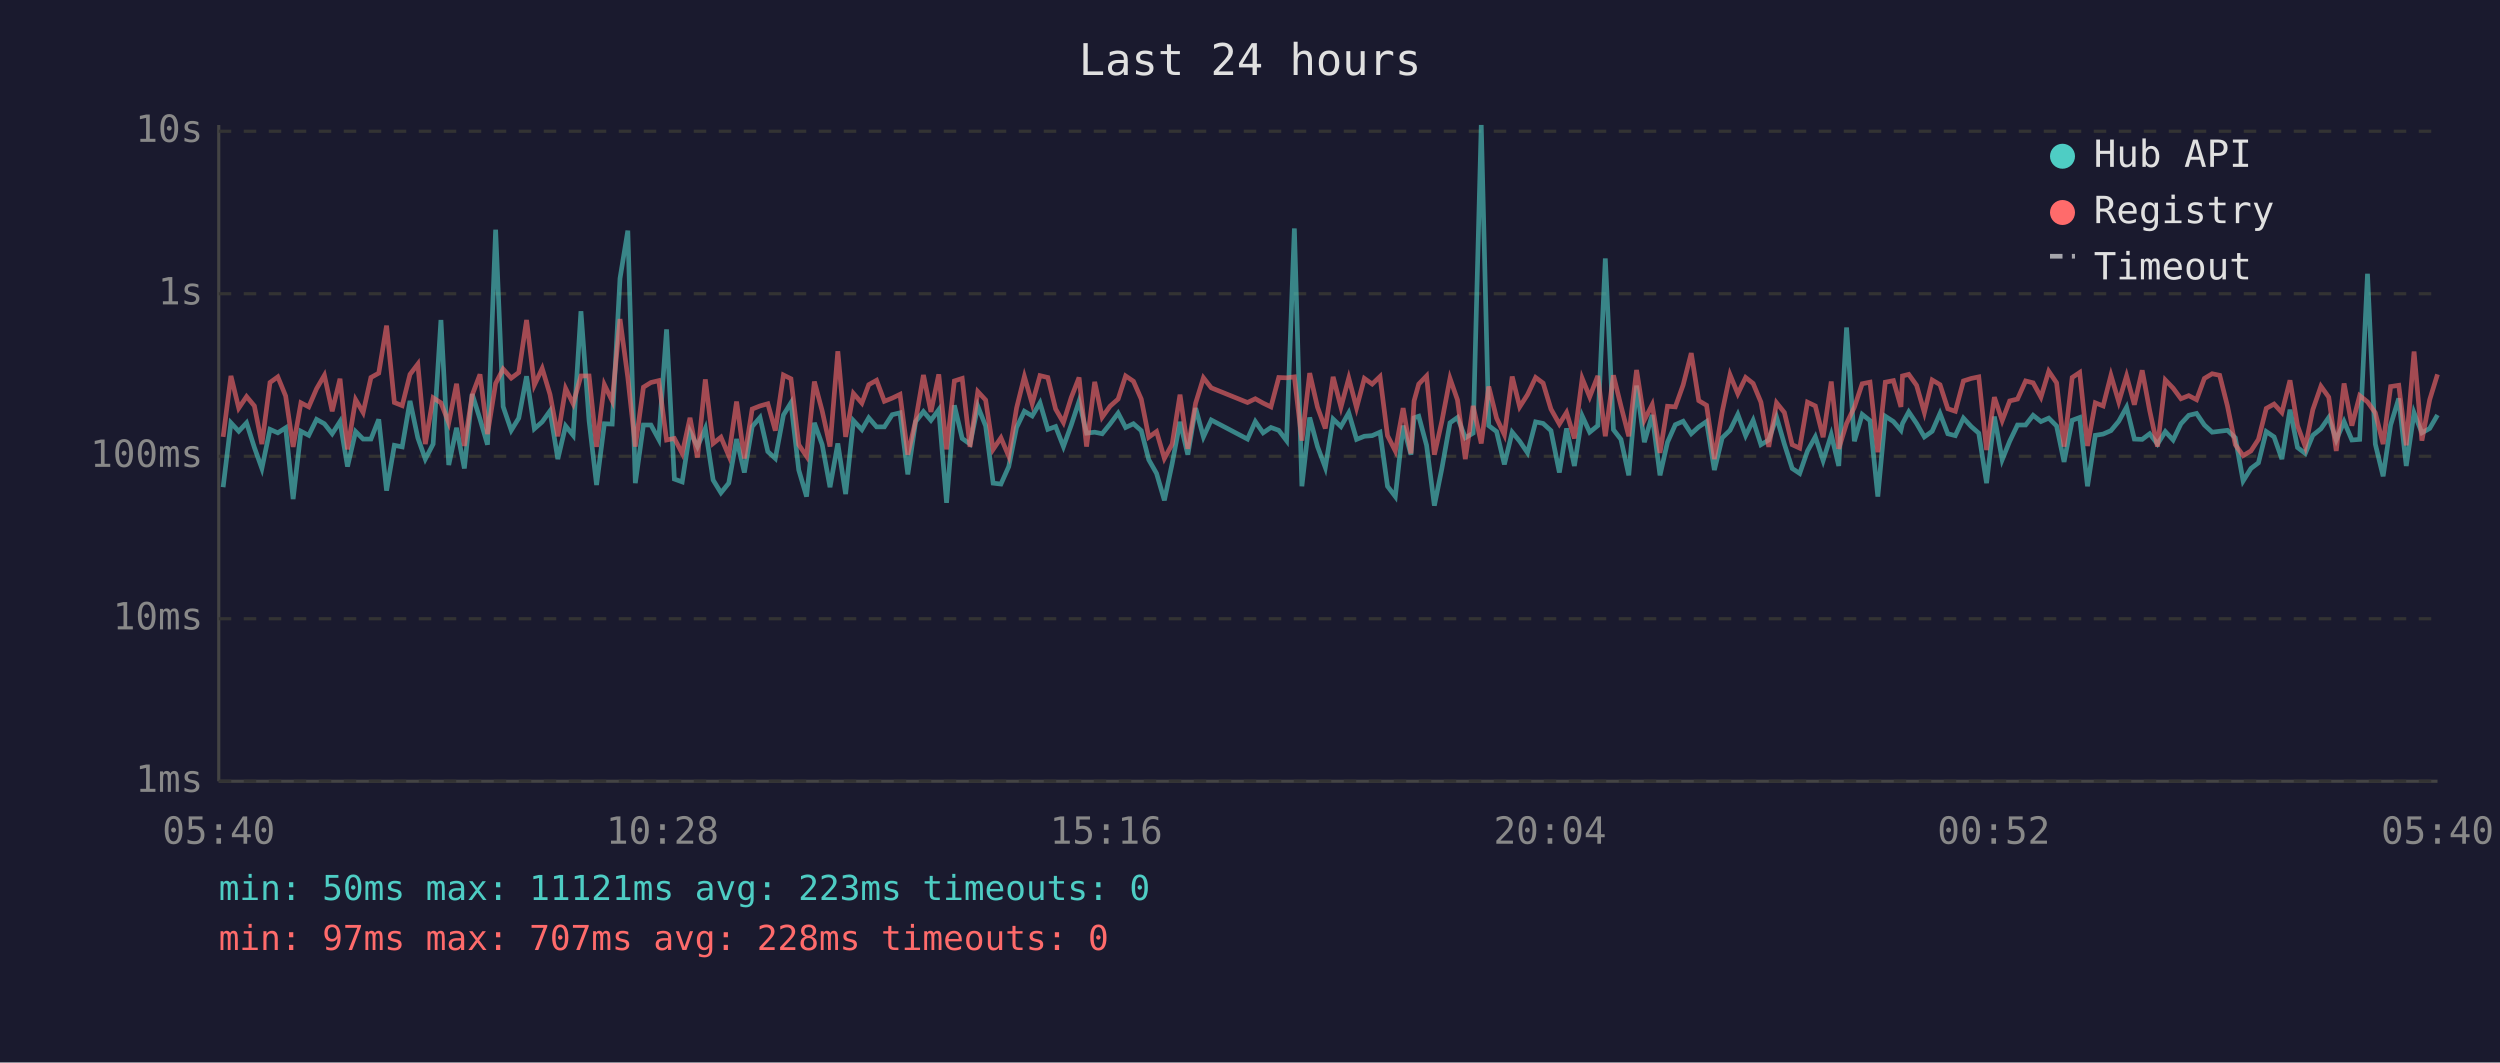
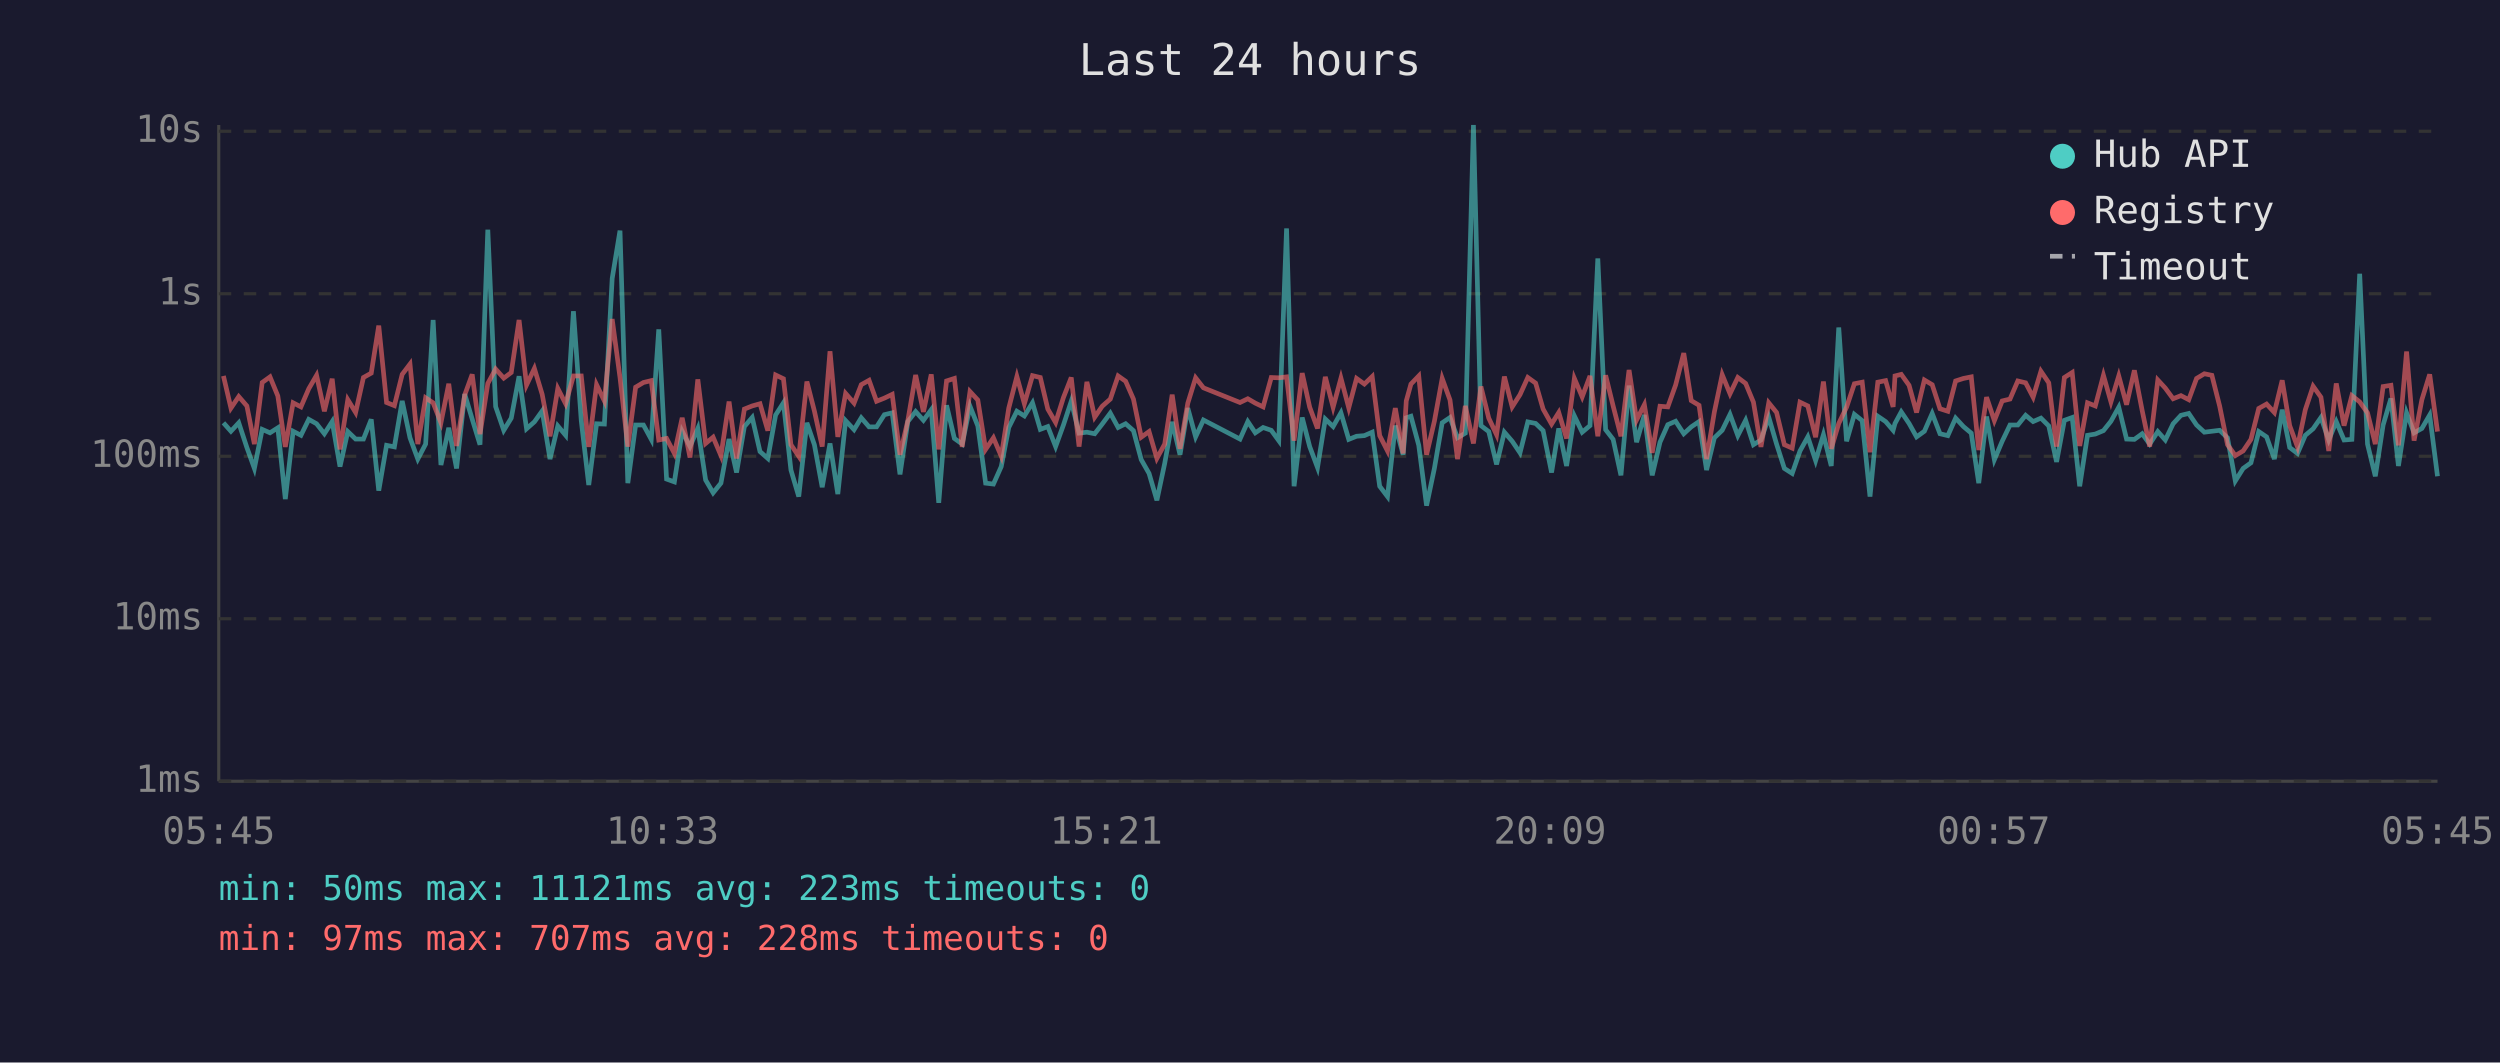
<svg xmlns="http://www.w3.org/2000/svg" viewBox="0 0 800 340" font-family="monospace" font-size="12">
  <rect width="800" height="340" fill="#1a1a2e" />
  <text x="400" y="24" fill="#e0e0e0" font-size="14" text-anchor="middle">Last 24 hours</text>
  <line x1="70" y1="40" x2="70" y2="250" stroke="#444" stroke-width="1" />
  <line x1="70" y1="250" x2="780" y2="250" stroke="#444" stroke-width="1" />
  <line x1="70" y1="250" x2="780" y2="250" stroke="#333" stroke-width="1" stroke-dasharray="4" />
  <text x="65" y="250" fill="#888" text-anchor="end" dominant-baseline="middle">1ms</text>
  <line x1="70" y1="198" x2="780" y2="198" stroke="#333" stroke-width="1" stroke-dasharray="4" />
  <text x="65" y="198" fill="#888" text-anchor="end" dominant-baseline="middle">10ms</text>
  <line x1="70" y1="146" x2="780" y2="146" stroke="#333" stroke-width="1" stroke-dasharray="4" />
  <text x="65" y="146" fill="#888" text-anchor="end" dominant-baseline="middle">100ms</text>
  <line x1="70" y1="94" x2="780" y2="94" stroke="#333" stroke-width="1" stroke-dasharray="4" />
  <text x="65" y="94" fill="#888" text-anchor="end" dominant-baseline="middle">1s</text>
  <line x1="70" y1="42" x2="780" y2="42" stroke="#333" stroke-width="1" stroke-dasharray="4" />
  <text x="65" y="42" fill="#888" text-anchor="end" dominant-baseline="middle">10s</text>
-   <text x="70" y="270" fill="#888" text-anchor="middle">05:40</text>
-   <text x="212" y="270" fill="#888" text-anchor="middle">10:28</text>
-   <text x="354" y="270" fill="#888" text-anchor="middle">15:16</text>
-   <text x="496" y="270" fill="#888" text-anchor="middle">20:04</text>
-   <text x="638" y="270" fill="#888" text-anchor="middle">00:52</text>
-   <text x="780" y="270" fill="#888" text-anchor="middle">05:40</text>
-   <polyline points="71.4,155.9 73.9,135.3 76.4,138.0 78.9,135.3 81.4,143.2 83.8,149.9 86.4,137.4 88.9,138.5 91.4,136.9 93.8,159.7 96.3,138.0 98.8,139.3 101.3,134.2 103.8,135.6 106.3,138.8 108.8,134.9 111.2,149.3 113.8,138.1 116.2,140.5 118.7,140.5 121.2,134.2 123.7,157.0 126.2,142.5 128.7,143.0 131.2,128.3 133.7,140.1 136.1,146.9 138.6,142.1 141.1,102.4 143.6,148.8 146.1,136.9 148.6,149.9 151.1,126.1 153.6,134.1 156.0,142.3 158.6,73.5 161.0,130.1 163.6,137.7 166.0,133.8 168.5,120.4 171.0,137.2 173.5,135.0 176.0,131.5 178.5,146.9 181.0,136.3 183.4,139.3 185.9,99.6 188.5,134.6 190.9,155.2 193.4,135.6 195.9,135.7 198.4,89.1 200.9,73.8 203.3,154.6 205.9,136.0 208.3,136.0 210.8,140.6 213.3,105.4 215.8,153.3 218.3,154.2 220.8,138.0 223.2,142.9 225.7,137.1 228.2,153.6 230.7,157.7 233.2,154.6 235.7,140.5 238.2,151.2 240.7,136.5 243.2,133.6 245.7,144.5 248.1,146.7 250.7,132.8 253.1,128.9 255.6,150.4 258.1,158.9 260.6,135.3 263.1,142.3 265.6,155.9 268.1,141.9 270.6,158.1 273.1,134.6 275.8,137.5 278.0,133.7 280.5,136.6 283.0,136.6 285.5,132.7 288.0,132.1 290.5,151.8 293.0,134.9 295.5,131.7 297.9,134.5 300.4,131.1 302.9,160.9 305.4,129.7 307.9,140.3 310.4,142.1 312.9,130.0 315.4,136.3 317.8,154.6 320.3,154.9 322.8,149.3 325.3,136.8 327.8,131.6 330.3,133.1 332.8,128.9 335.3,137.4 337.8,136.5 340.3,142.9 342.8,136.0 345.3,128.4 347.7,138.6 350.3,138.3 352.7,138.8 355.2,135.7 357.8,132.2 360.2,136.8 362.7,135.6 365.2,137.8 367.6,147.1 370.1,151.5 372.6,160.1 375.1,148.3 377.6,135.0 380.1,145.5 382.6,130.6 385.1,139.8 387.6,134.4 399.2,140.5 401.7,134.9 404.2,138.5 406.7,136.8 409.2,137.7 411.7,141.0 414.2,73.1 416.6,155.6 419.1,133.6 421.6,142.9 424.1,149.6 426.6,134.1 429.1,136.5 431.6,132.1 434.1,140.6 436.6,139.6 439.1,139.4 441.6,138.3 444.0,155.6 446.5,158.9 449.0,136.2 451.5,145.5 452.5,133.7 454.0,133.2 456.5,142.5 459.0,161.8 461.4,149.9 464.0,135.3 466.4,133.6 468.9,140.1 471.4,138.6 474.0,40.0 476.4,136.2 478.9,138.1 481.4,148.6 483.9,138.3 486.3,141.2 488.8,144.9 491.4,135.0 493.8,135.5 496.3,137.8 499.0,151.2 501.3,137.1 503.8,149.1 506.3,133.1 508.7,138.3 511.3,136.2 513.7,82.7 516.3,137.5 518.7,140.6 521.2,152.1 523.7,123.4 526.2,141.5 528.7,132.8 531.2,152.1 533.6,141.5 536.1,135.9 538.6,134.8 541.2,138.8 543.6,136.6 546.1,134.9 548.6,150.4 551.1,140.1 553.6,137.7 556.1,132.6 558.6,139.4 561.0,134.5 563.5,142.3 566.0,140.8 568.5,133.5 571.0,142.1 573.5,149.9 575.9,151.5 578.4,144.3 580.9,139.8 583.4,147.4 586.0,139.1 588.4,149.1 590.9,104.8 593.4,141.2 595.9,132.6 598.4,134.6 600.9,158.9 603.3,133.2 605.9,134.9 608.3,137.7 608.8,135.5 610.8,131.8 613.3,135.5 615.8,139.8 618.3,138.0 620.8,132.3 623.3,138.8 625.7,139.4 628.3,133.8 630.8,136.5 633.2,138.6 635.7,154.6 638.2,133.3 640.7,147.1 643.1,141.2 645.6,136.0 648.2,136.0 650.6,132.9 653.1,134.9 655.6,133.8 658.1,136.3 660.5,147.8 663.1,134.5 665.5,133.6 668.0,155.6 670.5,139.3 673.0,138.9 675.5,137.8 678.0,134.8 680.5,130.3 683.0,140.5 685.5,140.6 687.9,138.8 690.4,142.1 692.9,138.1 695.4,140.8 697.9,135.6 700.4,132.9 702.9,132.3 705.4,136.0 707.9,138.3 710.3,138.0 712.8,137.7 715.3,140.1 717.8,153.9 720.3,149.9 722.7,148.1 725.2,138.1 727.7,139.8 730.2,146.9 732.8,131.1 735.2,143.2 737.7,145.1 740.1,139.3 742.7,137.2 745.2,133.6 747.6,140.8 750.1,134.9 752.6,140.8 755.1,140.6 757.6,87.6 760.1,142.1 762.6,152.4 765.0,136.0 767.6,127.5 770.0,149.1 772.5,132.1 775.0,138.5 777.5,137.1 780.0,132.8" fill="none" stroke="#4ecdc4" stroke-width="1.5" opacity="0.6" />
-   <polyline points="71.4,139.8 73.9,120.3 76.4,130.6 78.9,126.9 81.4,129.9 83.8,142.1 86.4,122.4 88.9,120.6 91.4,126.7 93.8,143.0 96.3,128.9 98.8,130.2 101.3,124.4 103.8,120.1 106.3,131.6 108.8,121.2 111.2,143.8 113.8,127.9 116.2,132.0 118.7,120.8 121.2,119.4 123.7,104.2 126.2,128.8 128.7,129.8 131.2,119.8 133.7,116.5 136.1,142.1 138.6,127.3 141.1,128.9 143.6,135.3 146.1,122.8 148.6,142.7 151.1,126.4 153.6,119.8 156.0,138.9 158.6,122.7 161.0,118.1 163.6,121.0 166.0,119.2 168.5,102.4 171.0,123.2 173.5,117.9 176.0,126.2 178.5,139.6 181.0,124.3 183.4,129.2 185.9,120.3 188.5,120.3 190.9,143.0 193.4,123.1 195.9,128.3 198.4,102.1 200.9,120.8 203.3,142.9 205.9,123.9 208.3,122.4 210.8,121.8 213.3,140.8 215.8,140.3 218.3,145.1 220.8,133.7 223.2,146.4 225.7,121.4 228.2,141.9 230.7,139.9 233.2,145.8 235.7,128.5 238.2,146.7 240.7,130.9 243.2,129.9 245.7,129.2 248.1,137.8 250.7,120.0 253.1,121.2 255.6,142.3 258.1,146.0 260.6,122.1 263.1,131.5 265.6,142.9 268.1,112.4 270.6,139.8 273.1,125.9 275.8,129.0 278.0,123.1 280.5,121.7 283.0,128.4 285.5,127.4 288.0,126.2 290.5,145.5 293.0,134.6 295.5,120.0 297.9,131.8 300.4,119.8 302.9,143.8 305.4,121.9 307.9,121.1 310.4,143.0 312.9,125.3 315.4,128.0 317.8,143.8 320.3,140.1 322.8,146.0 325.3,130.6 327.8,120.5 330.3,129.2 332.8,120.2 335.3,120.8 337.8,130.9 340.3,135.2 342.8,127.2 345.3,120.8 347.7,142.9 350.3,122.2 352.7,133.5 355.2,130.0 357.8,127.7 360.2,120.3 362.7,122.0 365.2,127.7 367.6,139.9 370.1,138.1 372.6,146.7 375.1,142.1 377.6,126.3 380.1,143.6 382.6,129.0 385.1,120.9 387.6,124.1 399.2,128.8 401.7,127.6 404.2,129.0 406.7,130.2 409.2,120.8 411.7,120.9 414.2,120.6 416.6,141.0 419.1,119.4 421.6,130.3 424.1,137.1 426.6,120.6 429.1,130.3 431.6,121.0 434.1,130.5 436.6,121.1 439.1,122.9 441.6,120.5 444.0,139.4 446.5,144.3 449.0,130.6 451.5,145.1 452.5,128.3 454.0,122.9 456.5,120.3 459.0,145.5 461.4,134.8 464.0,121.1 466.4,128.0 468.9,146.9 471.4,129.9 474.0,141.9 476.4,123.7 478.9,133.8 481.4,139.1 483.9,120.5 486.3,130.2 488.8,126.3 491.4,120.8 493.8,122.6 496.3,130.9 499.0,135.7 501.3,132.0 503.8,140.3 506.3,121.1 508.7,127.0 511.3,120.3 513.7,139.6 516.3,120.1 518.7,129.9 521.2,139.6 523.7,118.4 526.2,134.4 528.7,129.5 531.2,144.9 533.6,130.0 536.1,130.2 538.6,123.2 541.2,113.0 543.6,128.2 546.1,129.7 548.6,146.9 551.1,131.8 553.6,119.9 556.1,126.0 558.6,120.8 561.0,122.7 563.5,128.7 566.0,143.0 568.5,128.9 571.0,132.0 573.5,142.3 575.9,143.4 578.4,128.7 580.9,129.9 583.4,139.9 586.0,122.1 588.4,143.6 590.9,135.5 593.4,130.3 595.9,122.8 598.4,122.3 600.9,144.7 603.3,122.3 605.9,121.8 608.3,130.2 608.8,120.3 610.8,119.8 613.3,123.3 615.8,132.0 618.3,121.6 620.8,123.1 623.3,130.8 625.7,131.6 628.3,121.9 630.8,121.1 633.2,120.6 635.7,144.0 638.2,127.1 640.7,134.6 643.1,128.3 645.6,127.7 648.2,121.9 650.6,122.5 653.1,127.1 655.6,118.8 658.1,122.5 660.5,142.9 663.1,120.8 665.5,119.2 668.0,142.7 670.5,128.9 673.0,129.9 675.5,120.1 678.0,128.6 680.5,120.3 683.0,129.5 685.5,118.5 687.9,131.4 690.4,142.9 692.9,121.6 695.4,124.2 697.9,127.6 700.4,126.6 702.9,127.9 705.4,121.1 707.9,119.6 710.3,120.1 712.8,130.0 715.3,142.3 717.8,145.8 720.3,144.3 722.7,140.6 725.2,130.7 727.7,129.3 730.2,132.0 732.8,121.7 735.2,136.2 737.7,143.0 740.1,131.1 742.7,123.6 745.2,127.1 747.6,144.3 750.1,122.7 752.6,136.2 755.1,126.6 757.6,128.6 760.1,132.1 762.6,142.1 765.0,123.7 767.6,123.3 770.0,142.5 772.5,112.5 775.0,141.0 777.5,127.9 780.0,119.8" fill="none" stroke="#ff6b6b" stroke-width="1.5" opacity="0.6" />
+   <text x="70" y="270" fill="#888" text-anchor="middle">05:45</text>
+   <text x="212" y="270" fill="#888" text-anchor="middle">10:33</text>
+   <text x="354" y="270" fill="#888" text-anchor="middle">15:21</text>
+   <text x="496" y="270" fill="#888" text-anchor="middle">20:09</text>
+   <text x="638" y="270" fill="#888" text-anchor="middle">00:57</text>
+   <text x="780" y="270" fill="#888" text-anchor="middle">05:45</text>
+   <polyline points="71.5,135.3 73.9,138.0 76.4,135.3 79.0,143.2 81.4,149.9 83.9,137.4 86.4,138.5 88.9,136.9 91.3,159.7 93.8,138.0 96.3,139.3 98.8,134.2 101.3,135.6 103.8,138.8 106.3,134.9 108.8,149.3 111.3,138.1 113.8,140.5 116.3,140.5 118.8,134.2 121.2,157.0 123.7,142.5 126.2,143.0 128.7,128.3 131.2,140.1 133.7,146.9 136.2,142.1 138.6,102.4 141.1,148.8 143.6,136.9 146.1,149.9 148.7,126.1 151.1,134.1 153.6,142.3 156.1,73.5 158.6,130.1 161.2,137.7 163.6,133.8 166.1,120.4 168.5,137.2 171.0,135.0 173.5,131.5 176.0,146.9 178.5,136.3 181.0,139.3 183.5,99.6 186.0,134.6 188.4,155.2 190.9,135.6 193.4,135.7 195.9,89.1 198.4,73.8 200.9,154.6 203.4,136.0 205.9,136.0 208.4,140.6 210.8,105.4 213.3,153.3 215.8,154.2 218.3,138.0 220.8,142.9 223.3,137.1 225.8,153.6 228.2,157.7 230.7,154.6 233.3,140.5 235.7,151.2 238.2,136.5 240.7,133.6 243.2,144.5 245.7,146.7 248.2,132.8 250.7,128.9 253.1,150.4 255.6,158.9 258.2,135.3 260.6,142.3 263.1,155.9 265.6,141.9 268.1,158.1 270.6,134.6 273.3,137.5 275.6,133.7 278.1,136.6 280.5,136.6 283.0,132.7 285.5,132.1 288.0,151.8 290.5,134.9 293.0,131.7 295.5,134.5 298.0,131.1 300.4,160.9 302.9,129.7 305.4,140.3 307.9,142.1 310.4,130.0 312.9,136.3 315.4,154.6 317.9,154.9 320.4,149.3 322.8,136.8 325.4,131.6 327.8,133.1 330.4,128.9 332.9,137.4 335.3,136.5 337.8,142.9 340.3,136.0 342.8,128.4 345.3,138.6 347.8,138.3 350.3,138.8 352.7,135.7 355.3,132.2 357.8,136.8 360.2,135.6 362.7,137.8 365.2,147.1 367.7,151.5 370.2,160.1 372.7,148.3 375.1,135.0 377.6,145.5 380.1,130.6 382.6,139.8 385.1,134.4 396.8,140.5 399.3,134.9 401.7,138.5 404.2,136.8 406.8,137.7 409.2,141.0 411.7,73.1 414.1,155.6 416.7,133.6 419.1,142.9 421.6,149.6 424.1,134.1 426.6,136.5 429.1,132.1 431.6,140.6 434.1,139.6 436.6,139.4 439.1,138.3 441.5,155.6 444.0,158.9 446.5,136.2 449.0,145.5 450.0,133.7 451.5,133.2 454.0,142.5 456.5,161.8 459.0,149.9 461.5,135.3 464.0,133.6 466.4,140.1 468.9,138.6 471.5,40.0 473.9,136.2 476.4,138.1 478.9,148.6 481.4,138.3 483.9,141.2 486.4,144.9 488.9,135.0 491.4,135.5 493.8,137.8 496.5,151.2 498.8,137.1 501.3,149.1 503.8,133.1 506.3,138.3 508.8,136.2 511.3,82.7 513.8,137.5 516.2,140.6 518.7,152.1 521.3,123.4 523.7,141.5 526.2,132.8 528.7,152.1 531.2,141.5 533.7,135.9 536.2,134.8 538.8,138.8 541.2,136.6 543.7,134.9 546.1,150.4 548.6,140.1 551.1,137.7 553.6,132.6 556.1,139.4 558.6,134.5 561.1,142.3 563.5,140.8 566.0,133.5 568.5,142.1 571.0,149.9 573.5,151.5 576.0,144.3 578.5,139.8 581.0,147.4 583.5,139.1 586.0,149.1 588.4,104.8 590.9,141.2 593.4,132.6 595.9,134.6 598.4,158.9 600.9,133.2 603.4,134.9 605.8,137.7 606.4,135.5 608.4,131.8 610.9,135.5 613.3,139.8 615.8,138.0 618.3,132.3 620.8,138.8 623.3,139.4 625.8,133.8 628.3,136.5 630.8,138.6 633.2,154.6 635.7,133.3 638.2,147.1 640.7,141.2 643.2,136.0 645.7,136.0 648.2,132.9 650.6,134.9 653.1,133.8 655.6,136.3 658.1,147.8 660.6,134.5 663.1,133.6 665.5,155.6 668.0,139.3 670.5,138.9 673.1,137.8 675.5,134.8 678.0,130.3 680.5,140.5 683.0,140.6 685.5,138.8 687.9,142.1 690.5,138.1 692.9,140.8 695.4,135.6 697.9,132.9 700.4,132.3 702.9,136.0 705.4,138.3 707.8,138.0 710.3,137.7 712.8,140.1 715.3,153.9 717.8,149.9 720.3,148.1 722.8,138.1 725.3,139.8 727.8,146.9 730.3,131.1 732.7,143.2 735.2,145.1 737.7,139.3 740.2,137.2 742.7,133.6 745.2,140.8 747.6,134.9 750.1,140.8 752.6,140.6 755.1,87.6 757.6,142.1 760.1,152.4 762.6,136.0 765.1,127.5 767.5,149.1 770.1,132.1 772.5,138.5 775.0,137.1 777.5,132.8 780.0,152.4" fill="none" stroke="#4ecdc4" stroke-width="1.5" opacity="0.6" />
+   <polyline points="71.5,120.3 73.9,130.6 76.4,126.9 79.0,129.9 81.4,142.1 83.9,122.4 86.4,120.6 88.9,126.7 91.3,143.0 93.8,128.9 96.3,130.2 98.8,124.4 101.3,120.1 103.8,131.6 106.3,121.2 108.8,143.8 111.3,127.9 113.8,132.0 116.3,120.8 118.8,119.4 121.2,104.2 123.7,128.8 126.2,129.8 128.7,119.8 131.2,116.5 133.7,142.1 136.2,127.3 138.6,128.9 141.1,135.3 143.6,122.8 146.1,142.7 148.7,126.4 151.1,119.8 153.6,138.9 156.1,122.7 158.6,118.1 161.2,121.0 163.6,119.2 166.1,102.4 168.5,123.2 171.0,117.9 173.5,126.2 176.0,139.6 178.5,124.3 181.0,129.2 183.5,120.3 186.0,120.3 188.4,143.0 190.9,123.1 193.4,128.3 195.9,102.1 198.4,120.8 200.9,142.9 203.4,123.9 205.9,122.4 208.4,121.8 210.8,140.8 213.3,140.3 215.8,145.1 218.3,133.7 220.8,146.4 223.3,121.4 225.8,141.9 228.2,139.9 230.7,145.8 233.3,128.5 235.7,146.7 238.2,130.9 240.7,129.9 243.2,129.2 245.7,137.8 248.2,120.0 250.7,121.2 253.1,142.3 255.6,146.0 258.2,122.1 260.6,131.5 263.1,142.9 265.6,112.4 268.1,139.8 270.6,125.9 273.3,129.0 275.6,123.1 278.1,121.7 280.5,128.4 283.0,127.4 285.5,126.2 288.0,145.5 290.5,134.6 293.0,120.0 295.5,131.8 298.0,119.8 300.4,143.8 302.9,121.9 305.4,121.1 307.9,143.0 310.4,125.3 312.9,128.0 315.4,143.8 317.9,140.1 320.4,146.0 322.8,130.6 325.4,120.5 327.8,129.2 330.4,120.2 332.9,120.8 335.3,130.9 337.8,135.2 340.3,127.2 342.8,120.8 345.3,142.9 347.8,122.2 350.3,133.5 352.7,130.0 355.3,127.7 357.8,120.3 360.2,122.0 362.7,127.7 365.2,139.9 367.7,138.1 370.2,146.7 372.7,142.1 375.1,126.3 377.6,143.6 380.1,129.0 382.6,120.9 385.1,124.1 396.8,128.8 399.3,127.6 401.7,129.0 404.2,130.2 406.8,120.8 409.2,120.9 411.7,120.6 414.1,141.0 416.7,119.4 419.1,130.3 421.6,137.1 424.1,120.6 426.6,130.3 429.1,121.0 431.6,130.5 434.1,121.1 436.6,122.9 439.1,120.5 441.5,139.4 444.0,144.3 446.5,130.6 449.0,145.1 450.0,128.3 451.5,122.9 454.0,120.3 456.5,145.5 459.0,134.8 461.5,121.1 464.0,128.0 466.4,146.9 468.9,129.9 471.5,141.9 473.9,123.7 476.4,133.8 478.9,139.1 481.4,120.5 483.9,130.2 486.4,126.3 488.9,120.8 491.4,122.6 493.8,130.9 496.5,135.7 498.8,132.0 501.3,140.3 503.8,121.1 506.3,127.0 508.8,120.3 511.3,139.6 513.8,120.1 516.2,129.9 518.7,139.6 521.3,118.4 523.7,134.4 526.2,129.5 528.7,144.9 531.2,130.0 533.7,130.2 536.2,123.2 538.8,113.0 541.2,128.2 543.7,129.7 546.1,146.9 548.6,131.8 551.1,119.9 553.6,126.0 556.1,120.8 558.6,122.7 561.1,128.7 563.5,143.0 566.0,128.9 568.5,132.0 571.0,142.3 573.5,143.4 576.0,128.7 578.5,129.9 581.0,139.9 583.5,122.1 586.0,143.6 588.4,135.5 590.9,130.3 593.4,122.8 595.9,122.3 598.4,144.7 600.9,122.3 603.4,121.8 605.8,130.2 606.4,120.3 608.4,119.8 610.9,123.3 613.3,132.0 615.8,121.6 618.3,123.1 620.8,130.8 623.3,131.6 625.8,121.9 628.3,121.1 630.8,120.6 633.2,144.0 635.7,127.1 638.2,134.6 640.7,128.3 643.2,127.7 645.7,121.9 648.2,122.5 650.6,127.1 653.1,118.8 655.6,122.5 658.1,142.9 660.6,120.8 663.1,119.2 665.5,142.7 668.0,128.9 670.5,129.9 673.1,120.1 675.5,128.6 678.0,120.3 680.5,129.5 683.0,118.5 685.5,131.4 687.9,142.9 690.5,121.6 692.9,124.2 695.4,127.6 697.9,126.6 700.4,127.9 702.9,121.1 705.4,119.6 707.8,120.1 710.3,130.0 712.8,142.3 715.3,145.8 717.8,144.3 720.3,140.6 722.8,130.7 725.3,129.3 727.8,132.0 730.3,121.7 732.7,136.2 735.2,143.0 737.7,131.1 740.2,123.6 742.7,127.1 745.2,144.3 747.6,122.7 750.1,136.2 752.6,126.6 755.1,128.6 757.6,132.1 760.1,142.1 762.6,123.7 765.1,123.3 767.5,142.5 770.1,112.5 772.5,141.0 775.0,127.9 777.5,119.8 780.0,138.1" fill="none" stroke="#ff6b6b" stroke-width="1.5" opacity="0.6" />
  <circle cx="660" cy="50" r="4" fill="#4ecdc4" />
  <text x="670" y="50" fill="#e0e0e0" dominant-baseline="middle">Hub API</text>
  <circle cx="660" cy="68" r="4" fill="#ff6b6b" />
  <text x="670" y="68" fill="#e0e0e0" dominant-baseline="middle">Registry</text>
  <line x1="656" y1="82" x2="664" y2="82" stroke="#e0e0e0" stroke-width="1.5" stroke-dasharray="4,3" opacity="0.7" />
  <text x="670" y="86" fill="#e0e0e0" dominant-baseline="middle">Timeout</text>
  <text x="70" y="288" fill="#4ecdc4" font-size="11">min: 50ms  max: 11121ms  avg: 223ms  timeouts: 0</text>
  <text x="70" y="304" fill="#ff6b6b" font-size="11">min: 97ms  max: 707ms  avg: 228ms  timeouts: 0</text>
</svg>
